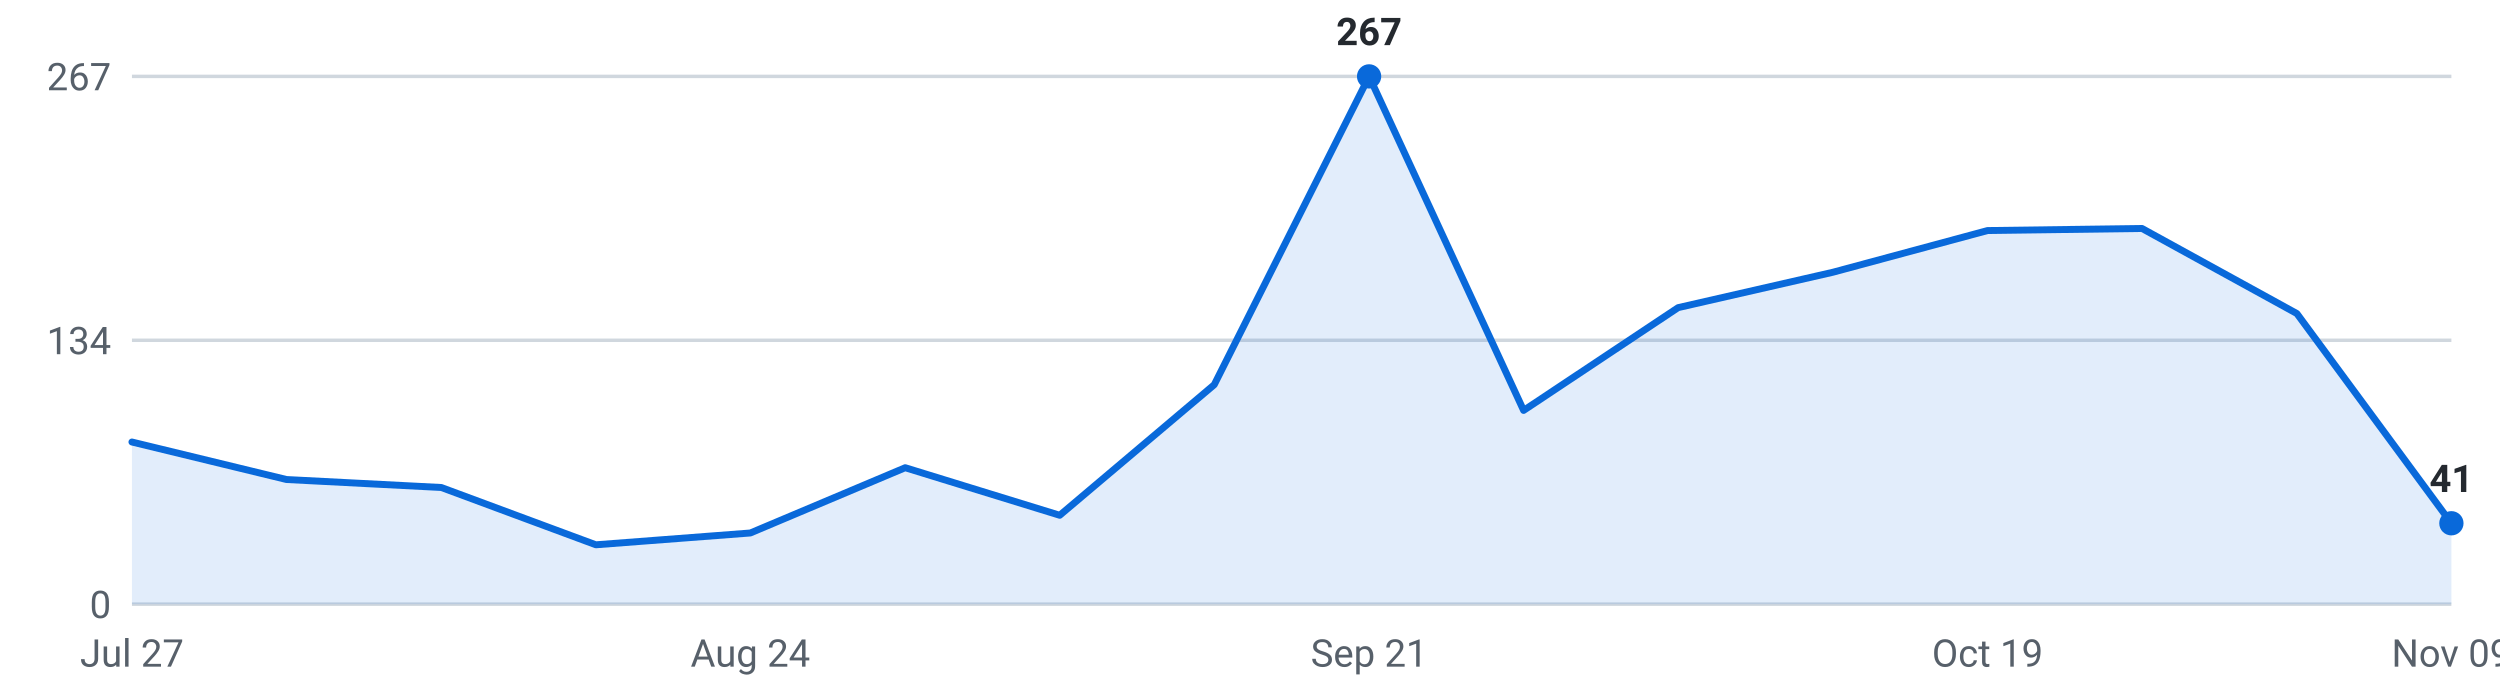
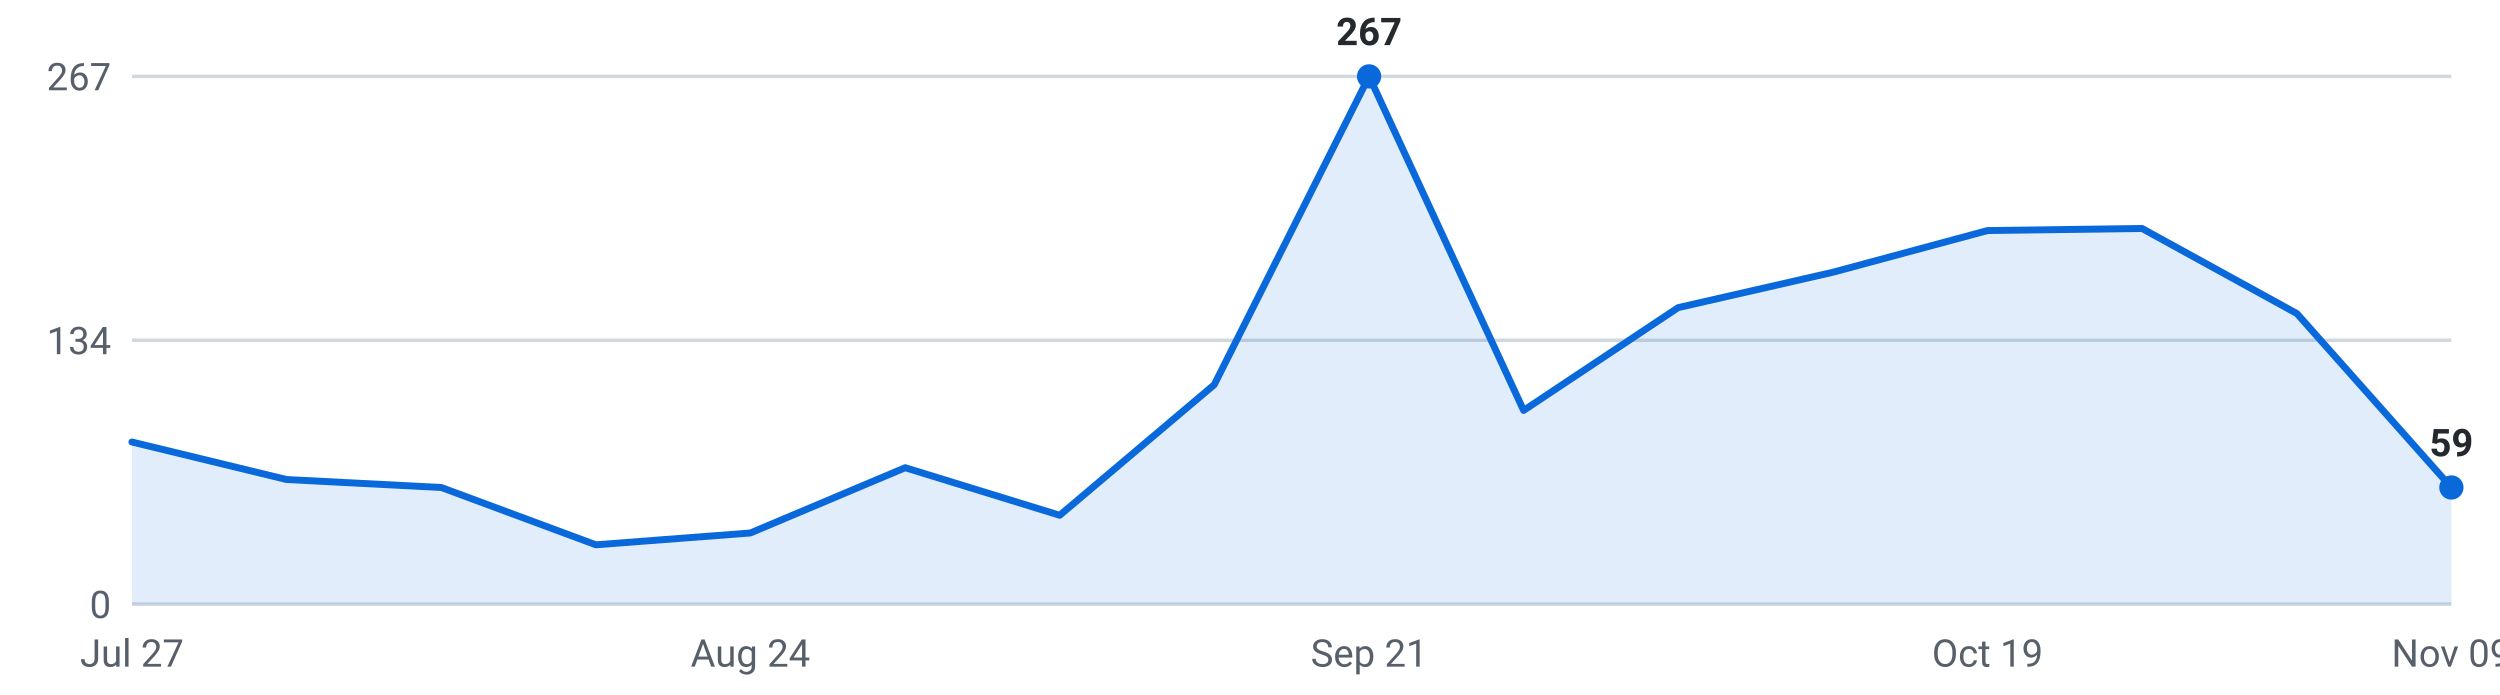
<svg xmlns="http://www.w3.org/2000/svg" viewBox="0 0 720 200" width="720" height="200" role="img" aria-label="Roles posted per week, last 16 weeks">
  <g font-family="-apple-system,Segoe UI,Roboto,sans-serif" font-size="11">
    <line x1="38" y1="174.0" x2="706" y2="174.0" stroke="#d0d7de" stroke-width="1" />
    <text x="32" y="178.0" text-anchor="end" fill="#57606a">0</text>
    <line x1="38" y1="98.0" x2="706" y2="98.0" stroke="#d0d7de" stroke-width="1" />
    <text x="32" y="102.0" text-anchor="end" fill="#57606a">134</text>
    <line x1="38" y1="22.0" x2="706" y2="22.0" stroke="#d0d7de" stroke-width="1" />
    <text x="32" y="26.0" text-anchor="end" fill="#57606a">267</text>
-     <path d="M38.0,174 L38.0,127.3 L82.5,138.1 L127.1,140.4 L171.6,156.9 L216.1,153.5 L260.7,134.7 L305.2,148.4 L349.7,110.8 L394.3,22.0 L438.8,118.2 L483.3,88.6 L527.9,78.4 L572.4,66.4 L616.9,65.8 L661.5,90.3 L706.0,150.7 L706.0,174 Z" fill="#0969da" fill-opacity="0.12" />
-     <polyline points="38.0,127.3 82.5,138.1 127.1,140.4 171.6,156.9 216.1,153.5 260.7,134.7 305.2,148.4 349.7,110.8 394.3,22.0 438.8,118.2 483.3,88.6 527.9,78.4 572.4,66.4 616.9,65.8 661.5,90.3 706.0,150.7" fill="none" stroke="#0969da" stroke-width="2" stroke-linejoin="round" stroke-linecap="round" />
+     <path d="M38.0,174 L38.0,127.3 L82.5,138.1 L127.1,140.4 L171.6,156.9 L216.1,153.5 L260.7,134.7 L305.2,148.4 L349.7,110.8 L394.3,22.0 L438.8,118.2 L483.3,88.6 L527.9,78.4 L572.4,66.4 L616.9,65.8 L661.5,90.3 L706.0,140.4 L706.0,174 Z" fill="#0969da" fill-opacity="0.12" />
+     <polyline points="38.0,127.3 82.5,138.1 127.1,140.4 171.6,156.9 216.1,153.5 260.7,134.7 305.2,148.4 349.7,110.8 394.3,22.0 438.8,118.2 483.3,88.6 527.9,78.4 572.4,66.4 616.9,65.8 661.5,90.3 706.0,140.4" fill="none" stroke="#0969da" stroke-width="2" stroke-linejoin="round" stroke-linecap="round" />
    <circle cx="394.3" cy="22.0" r="3.5" fill="#0969da" />
    <text x="394.3" y="13.0" text-anchor="middle" fill="#24292f" font-weight="600">267</text>
-     <circle cx="706.0" cy="150.7" r="3.5" fill="#0969da" />
-     <text x="706.0" y="141.7" text-anchor="middle" fill="#24292f" font-weight="600">41</text>
+     <circle cx="706.0" cy="140.4" r="3.5" fill="#0969da" />
+     <text x="706.0" y="131.4" text-anchor="middle" fill="#24292f" font-weight="600">59</text>
    <text x="38.0" y="192" text-anchor="middle" fill="#57606a">Jul 27</text>
    <text x="216.1" y="192" text-anchor="middle" fill="#57606a">Aug 24</text>
    <text x="394.3" y="192" text-anchor="middle" fill="#57606a">Sep 21</text>
    <text x="572.4" y="192" text-anchor="middle" fill="#57606a">Oct 19</text>
    <text x="706.0" y="192" text-anchor="middle" fill="#57606a">Nov 09</text>
  </g>
</svg>
